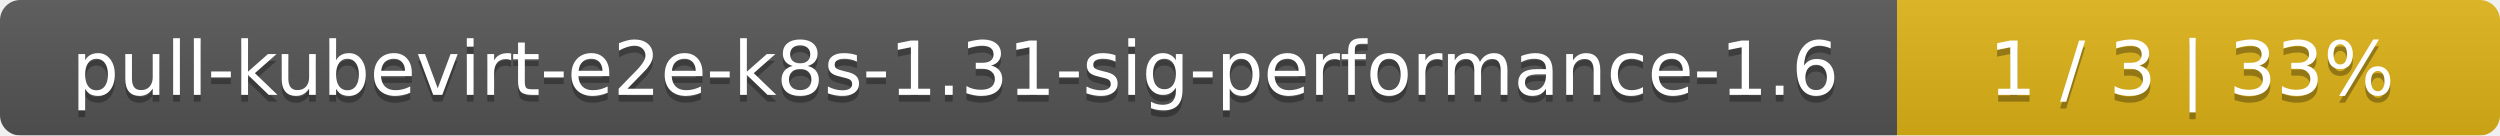
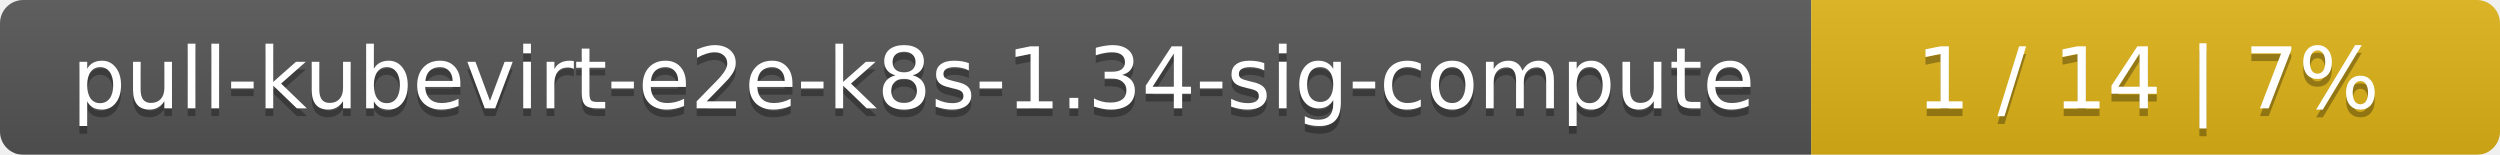
- <svg xmlns="http://www.w3.org/2000/svg" width="369" height="20">
+ <svg xmlns="http://www.w3.org/2000/svg" width="323" height="20">
  <linearGradient id="smooth" x2="0" y2="100%">
    <stop offset="0" stop-color="#bbb" stop-opacity=".1" />
    <stop offset="1" stop-opacity=".1" />
  </linearGradient>
  <mask id="round">
-     <rect width="369" height="20" rx="3" fill="#fff" />
+     <rect width="323" height="20" rx="3" fill="#fff" />
  </mask>
  <g mask="url(#round)">
-     <rect width="280" height="20" fill="#555" />
-     <rect x="280" width="89" height="20" fill="#dfb317" />
-     <rect width="369" height="20" fill="url(#smooth)" />
+     <rect width="234" height="20" fill="#555" />
+     <rect x="234" width="89" height="20" fill="#dfb317" />
+     <rect width="323" height="20" fill="url(#smooth)" />
  </g>
  <g fill="#fff" text-anchor="middle" font-family="DejaVu Sans,Verdana,Geneva,sans-serif" font-size="11">
-     <text x="141" y="15" fill="#010101" fill-opacity=".3">pull-kubevirt-e2e-k8s-1.31-sig-performance-1.6</text>
-     <text x="141" y="14">pull-kubevirt-e2e-k8s-1.31-sig-performance-1.6</text>
-     <text x="323.5" y="15" fill="#010101" fill-opacity=".3">1 / 3    |    33%</text>
-     <text x="323.5" y="14">1 / 3    |    33%</text>
+     <text x="118" y="15" fill="#010101" fill-opacity=".3">pull-kubevirt-e2e-k8s-1.34-sig-compute</text>
+     <text x="118" y="14">pull-kubevirt-e2e-k8s-1.34-sig-compute</text>
+     <text x="277.5" y="15" fill="#010101" fill-opacity=".3">1 / 14    |    7%</text>
+     <text x="277.5" y="14">1 / 14    |    7%</text>
  </g>
</svg>
